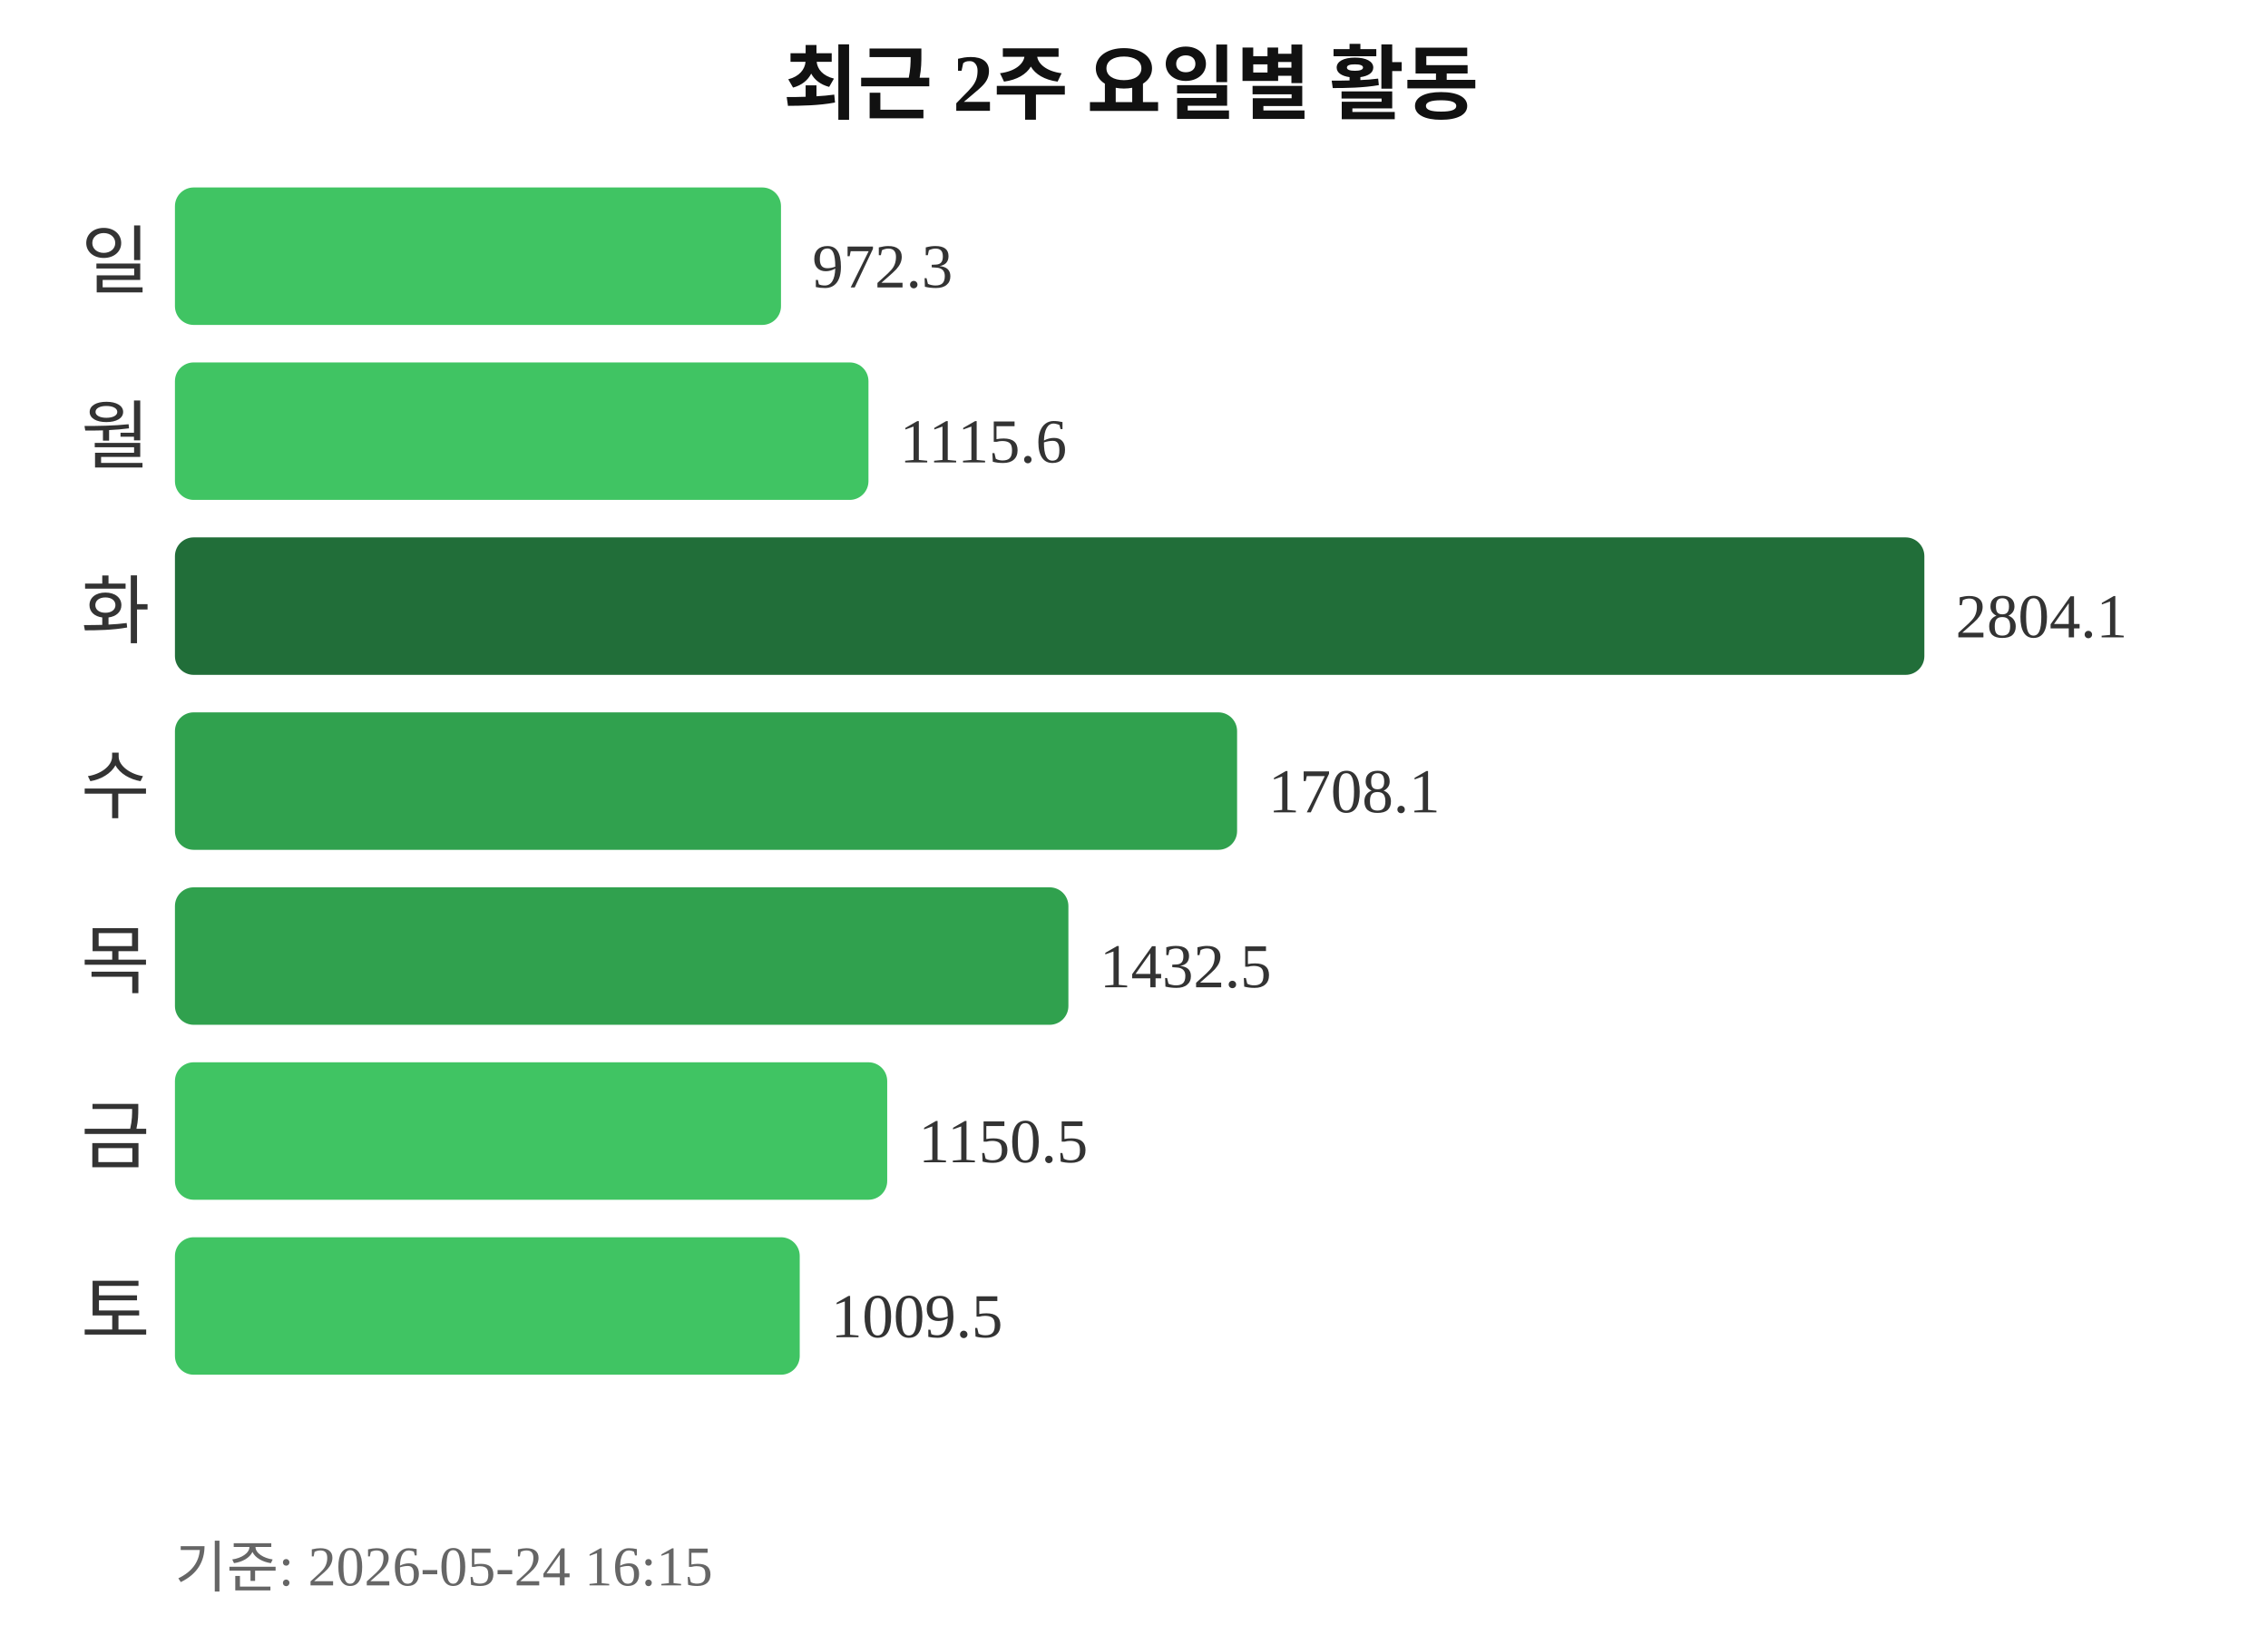
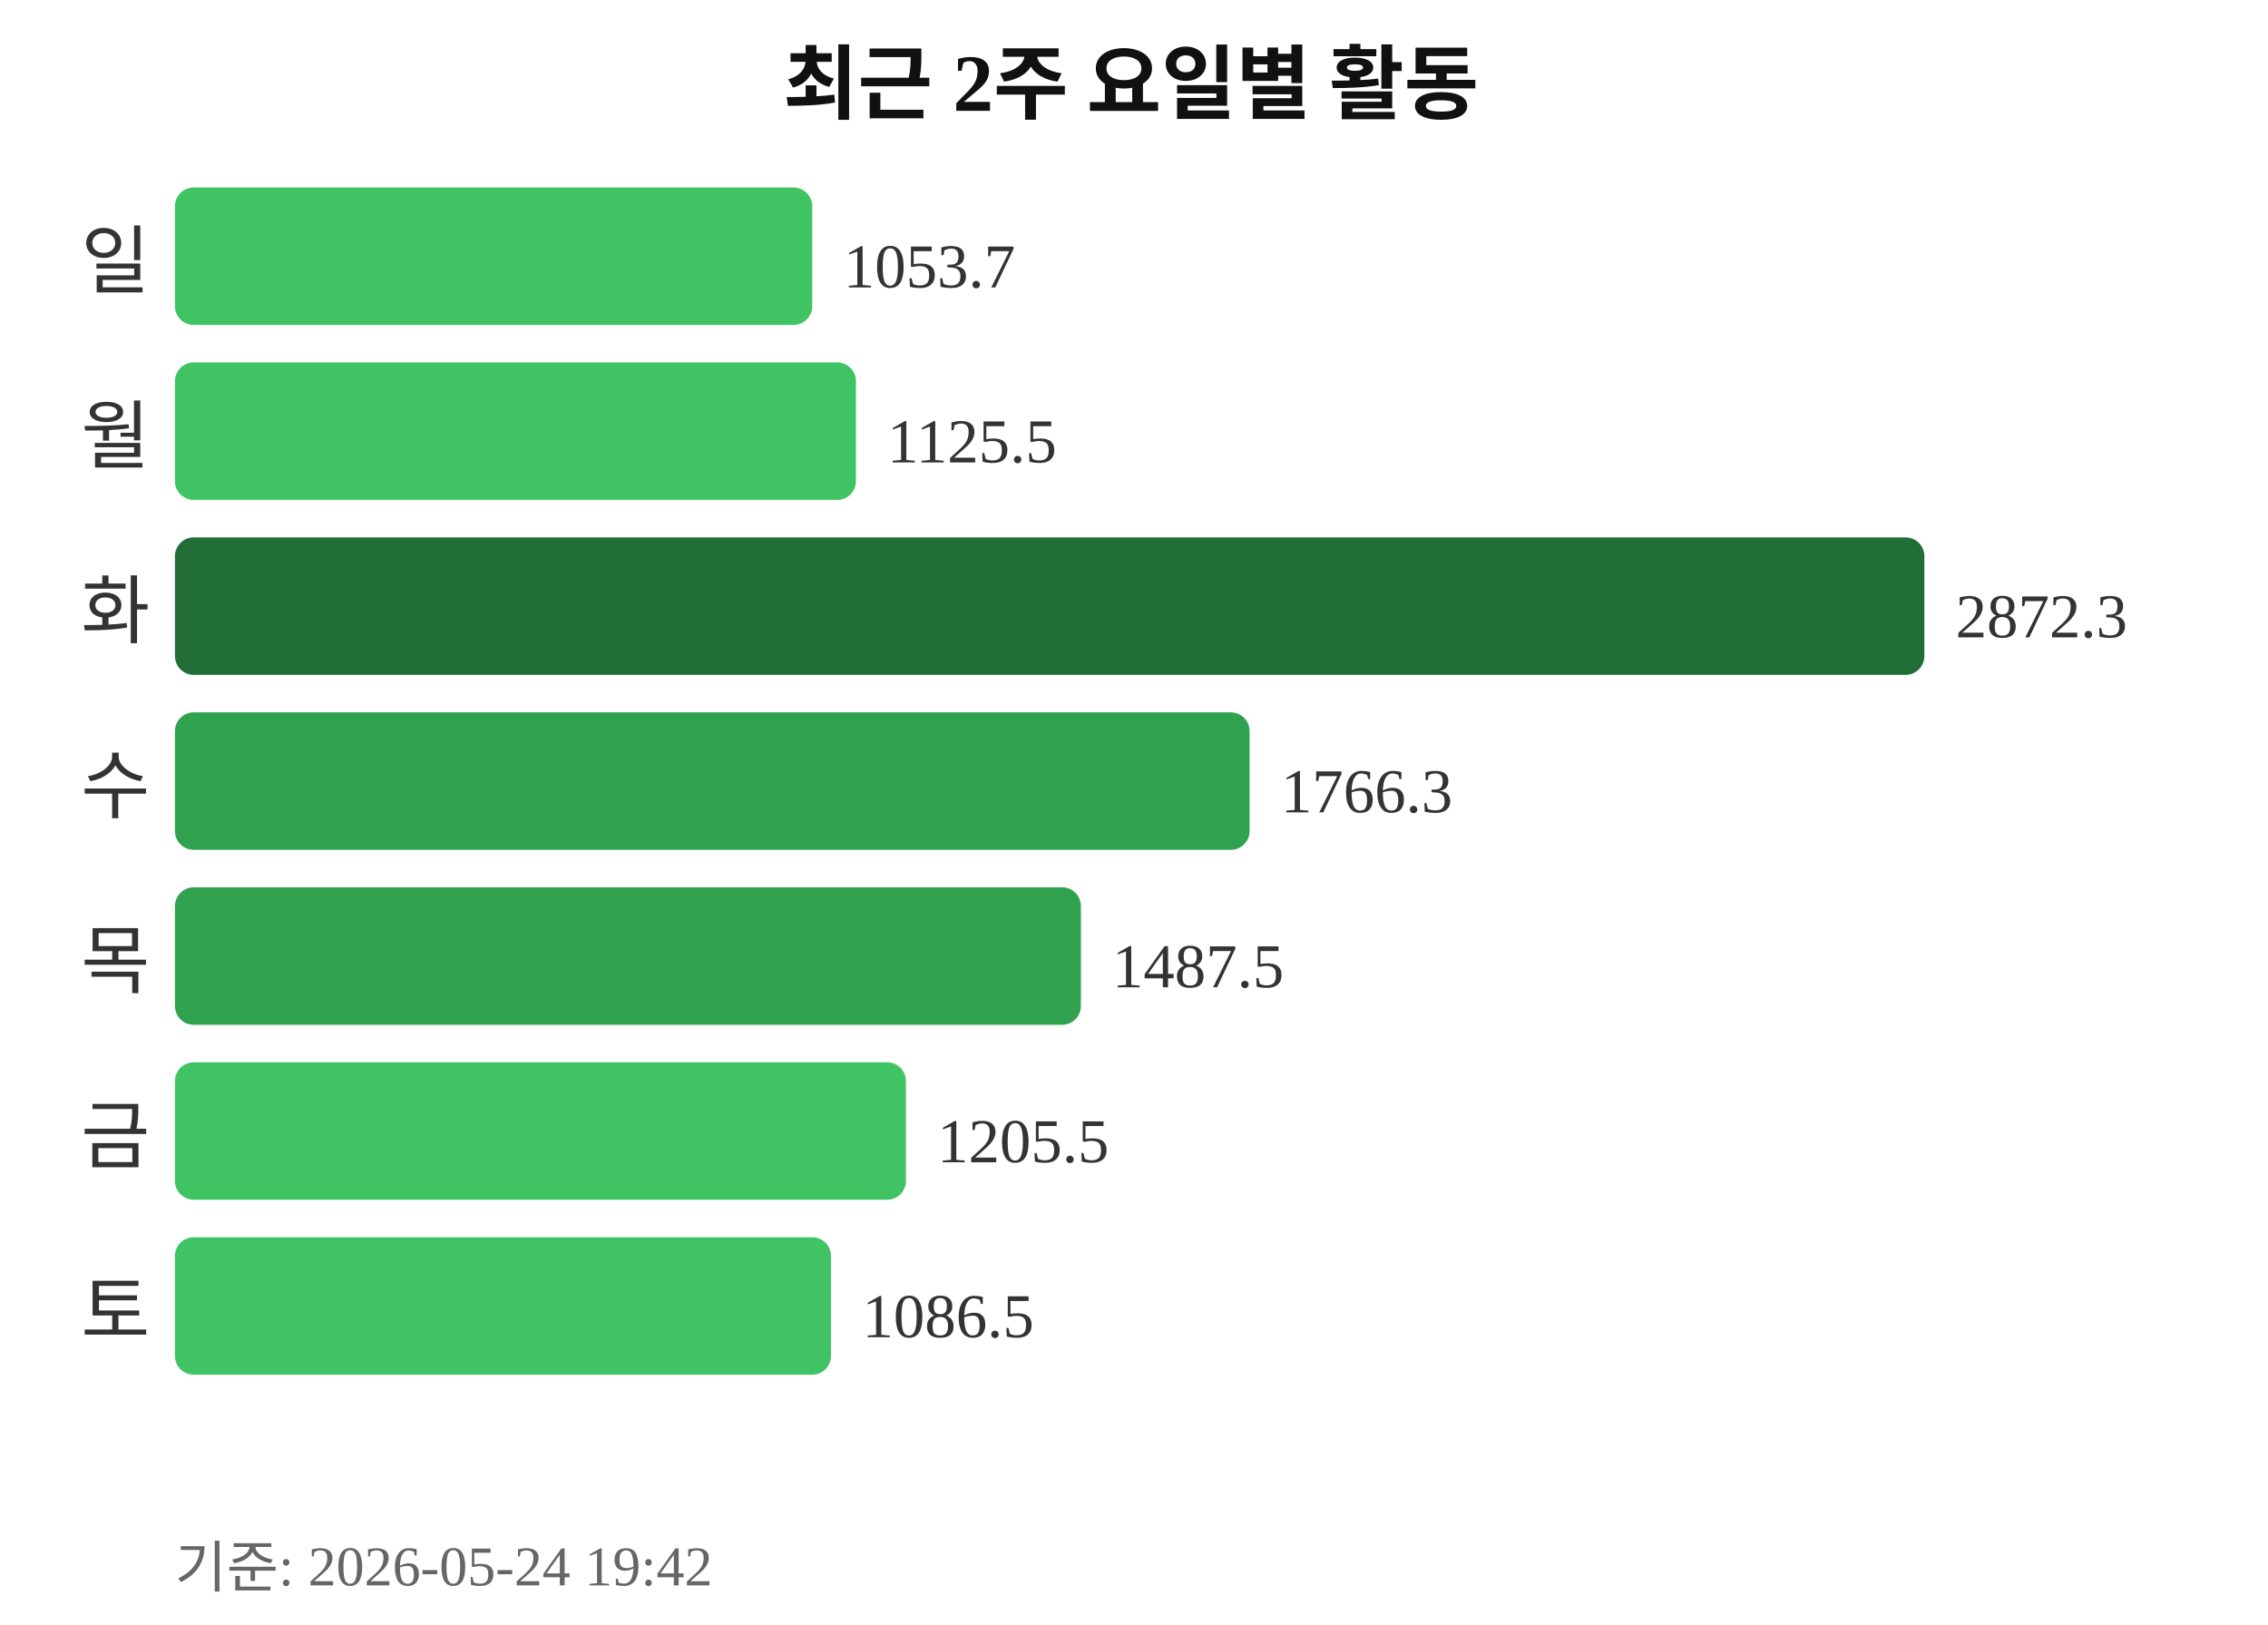
<svg xmlns="http://www.w3.org/2000/svg" width="363" height="260">
  <text x="181" y="18" text-anchor="middle" font-size="13" font-weight="bold" fill="#111111">최근 2주 요일별 활동</text>
  <text x="24" y="46" text-anchor="end" font-size="12" fill="#333333">일</text>
-   <rect x="28" y="30" width="97" height="22" rx="3" fill="#40c463" />
-   <text x="130" y="46" font-size="10" fill="#333333">972.3</text>
+   <rect x="28" y="30" width="102" height="22" rx="3" fill="#40c463" />
+   <text x="135" y="46" font-size="10" fill="#333333">1053.7</text>
  <text x="24" y="74" text-anchor="end" font-size="12" fill="#333333">월</text>
-   <rect x="28" y="58" width="111" height="22" rx="3" fill="#40c463" />
-   <text x="144" y="74" font-size="10" fill="#333333">1115.6</text>
+   <rect x="28" y="58" width="109" height="22" rx="3" fill="#40c463" />
+   <text x="142" y="74" font-size="10" fill="#333333">1125.5</text>
  <text x="24" y="102" text-anchor="end" font-size="12" fill="#333333">화</text>
  <rect x="28" y="86" width="280" height="22" rx="3" fill="#216e39" />
-   <text x="313" y="102" font-size="10" fill="#333333">2804.1</text>
+   <text x="313" y="102" font-size="10" fill="#333333">2872.3</text>
  <text x="24" y="130" text-anchor="end" font-size="12" fill="#333333">수</text>
-   <rect x="28" y="114" width="170" height="22" rx="3" fill="#30a14e" />
-   <text x="203" y="130" font-size="10" fill="#333333">1708.1</text>
+   <rect x="28" y="114" width="172" height="22" rx="3" fill="#30a14e" />
+   <text x="205" y="130" font-size="10" fill="#333333">1766.3</text>
  <text x="24" y="158" text-anchor="end" font-size="12" fill="#333333">목</text>
-   <rect x="28" y="142" width="143" height="22" rx="3" fill="#30a14e" />
-   <text x="176" y="158" font-size="10" fill="#333333">1432.5</text>
+   <rect x="28" y="142" width="145" height="22" rx="3" fill="#30a14e" />
+   <text x="178" y="158" font-size="10" fill="#333333">1487.5</text>
  <text x="24" y="186" text-anchor="end" font-size="12" fill="#333333">금</text>
-   <rect x="28" y="170" width="114" height="22" rx="3" fill="#40c463" />
-   <text x="147" y="186" font-size="10" fill="#333333">1150.5</text>
+   <rect x="28" y="170" width="117" height="22" rx="3" fill="#40c463" />
+   <text x="150" y="186" font-size="10" fill="#333333">1205.5</text>
  <text x="24" y="214" text-anchor="end" font-size="12" fill="#333333">토</text>
-   <rect x="28" y="198" width="100" height="22" rx="3" fill="#40c463" />
-   <text x="133" y="214" font-size="10" fill="#333333">1009.5</text>
-   <text x="28" y="254" font-size="9" fill="#666666">기준: 2026-05-24 16:15</text>
+   <rect x="28" y="198" width="105" height="22" rx="3" fill="#40c463" />
+   <text x="138" y="214" font-size="10" fill="#333333">1086.5</text>
+   <text x="28" y="254" font-size="9" fill="#666666">기준: 2026-05-24 19:42</text>
</svg>
